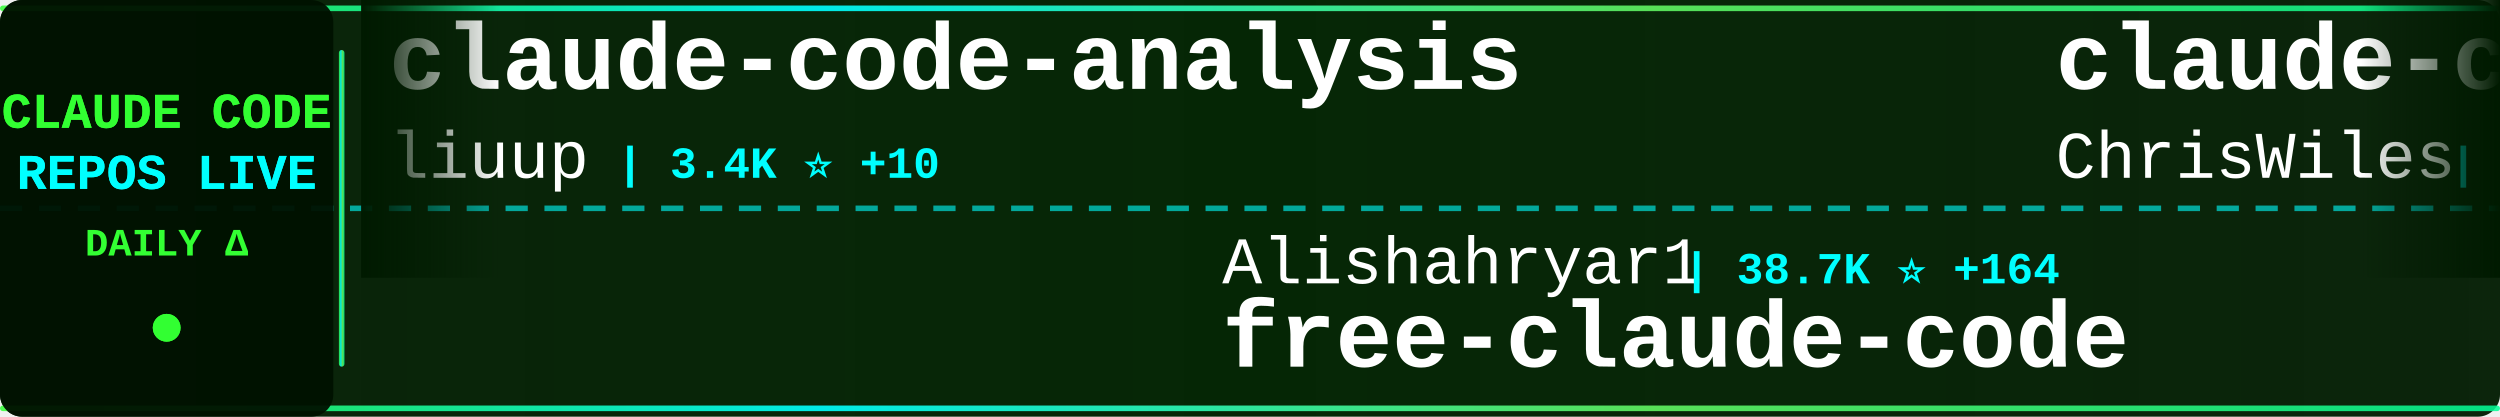
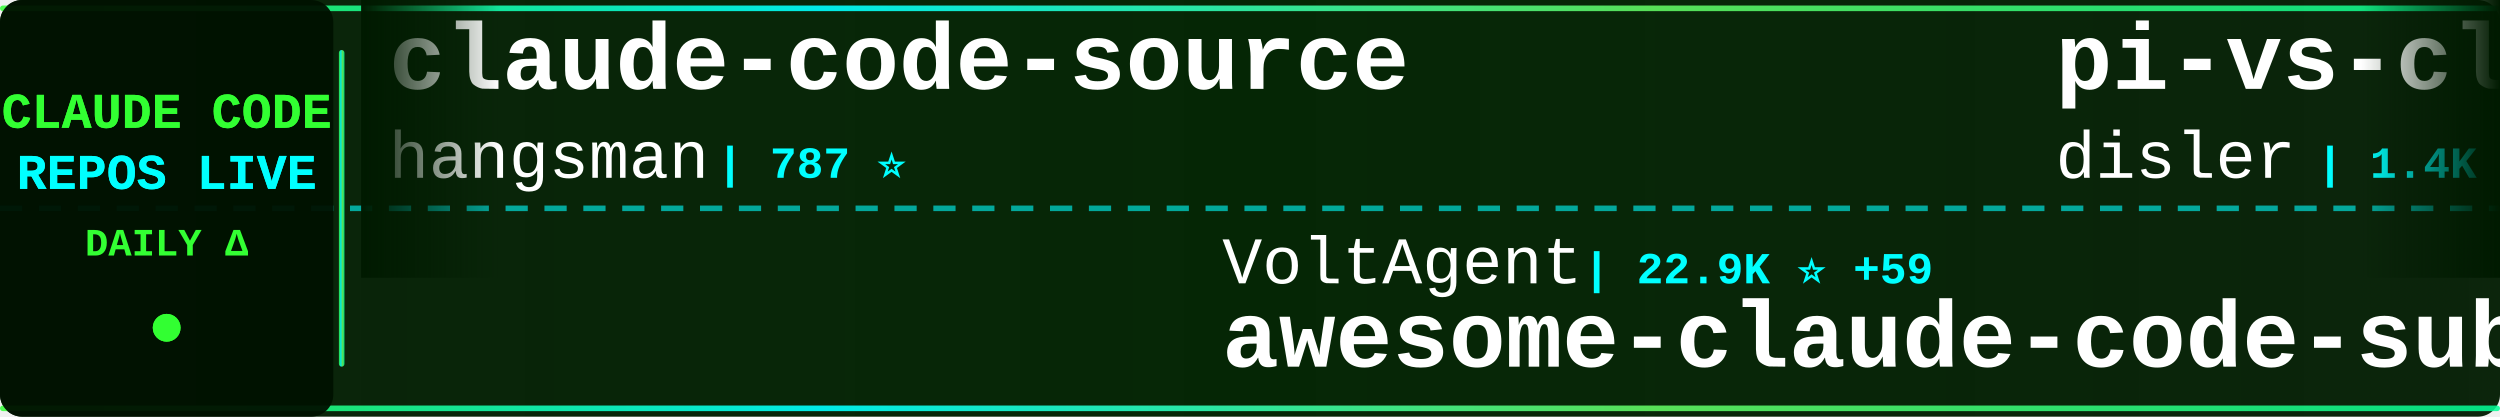
<svg xmlns="http://www.w3.org/2000/svg" width="900" height="150">
  <defs>
    <linearGradient id="tickerBg" x1="0%" y1="0%" x2="100%" y2="0%">
      <stop offset="0%" style="stop-color:#001a00;stop-opacity:0.95" />
      <stop offset="50%" style="stop-color:#002200;stop-opacity:0.98" />
      <stop offset="100%" style="stop-color:#001a00;stop-opacity:0.95" />
    </linearGradient>
    <linearGradient id="borderGrad" x1="0%" y1="0%" x2="100%" y2="0%">
      <stop offset="0%" style="stop-color:#33ff33;stop-opacity:0.85">
        <animate attributeName="stop-opacity" values="0.85;1;0.85" dur="2s" repeatCount="indefinite" />
      </stop>
      <stop offset="33%" style="stop-color:#00ffff;stop-opacity:0.9">
        <animate attributeName="stop-opacity" values="0.9;1;0.9" dur="2.2s" repeatCount="indefinite" />
      </stop>
      <stop offset="66%" style="stop-color:#66ff66;stop-opacity:0.85">
        <animate attributeName="stop-opacity" values="0.85;1;0.85" dur="1.8s" repeatCount="indefinite" />
      </stop>
      <stop offset="100%" style="stop-color:#00ff99;stop-opacity:0.85">
        <animate attributeName="stop-opacity" values="0.85;1;0.85" dur="2s" repeatCount="indefinite" />
      </stop>
    </linearGradient>
    <filter id="textGlow">
      <feGaussianBlur stdDeviation="0.1" result="coloredBlur" />
      <feMerge>
        <feMergeNode in="coloredBlur" />
        <feMergeNode in="SourceGraphic" />
      </feMerge>
    </filter>
    <filter id="metricGlow">
      <feGaussianBlur stdDeviation="0.2" result="coloredBlur" />
      <feMerge>
        <feMergeNode in="coloredBlur" />
        <feMergeNode in="SourceGraphic" />
      </feMerge>
    </filter>
    <linearGradient id="leftFade" x1="0%" y1="0%" x2="100%" y2="0%">
      <stop offset="0%" style="stop-color:#001a00;stop-opacity:1" />
      <stop offset="100%" style="stop-color:#001a00;stop-opacity:0" />
    </linearGradient>
    <linearGradient id="rightFade" x1="0%" y1="0%" x2="100%" y2="0%">
      <stop offset="0%" style="stop-color:#001a00;stop-opacity:0" />
      <stop offset="100%" style="stop-color:#001a00;stop-opacity:1" />
    </linearGradient>
  </defs>
  <rect width="900" height="150" fill="url(#tickerBg)" rx="8" />
  <rect x="0" y="2" width="900" height="2" fill="url(#borderGrad)" rx="1" />
  <rect x="0" y="146" width="900" height="2" fill="url(#borderGrad)" rx="1" />
  <line x1="0" y1="75" x2="900" y2="75" stroke="#00ffff" stroke-width="2" stroke-dasharray="8 6" opacity="0.6" />
  <rect x="0" y="0" width="120" height="150" fill="#001100" opacity="0.95" rx="8" />
  <text x="60" y="46" font-family="'Courier New', monospace" font-size="18" font-weight="bold" fill="#33ff33" text-anchor="middle" filter="url(#textGlow)">
    CLAUDE CODE
  </text>
  <text x="60" y="68" font-family="'Courier New', monospace" font-size="18" font-weight="bold" fill="#00ffff" text-anchor="middle" filter="url(#textGlow)">
    REPOS LIVE
  </text>
  <text x="60" y="92" font-family="'Courier New', monospace" font-size="14" font-weight="bold" fill="#33ff33" text-anchor="middle">
    DAILY Δ
  </text>
  <circle cx="60" cy="118" r="5" fill="#33ff33" filter="url(#metricGlow)">
    <animate attributeName="r" values="4;6;4" dur="1.5s" repeatCount="indefinite" />
    <animate attributeName="opacity" values="0.6;1;0.6" dur="1.5s" repeatCount="indefinite" />
  </circle>
  <rect x="122" y="18" width="2" height="114" fill="url(#borderGrad)" rx="1" />
  <clipPath id="tickerClip">
    <rect x="130" y="0" width="770" height="150" />
  </clipPath>
  <g clip-path="url(#tickerClip)">
    <g id="tickerItems">
      <animateTransform attributeName="transform" attributeType="XML" type="translate" from="0 0" to="-3000 0" dur="54s" repeatCount="indefinite" />
      <g transform="translate(0, 0)">
-         <text x="140" y="32" font-family="'Courier New', monospace" font-size="34" font-weight="bold" fill="#ffffff">claude-code-analysis</text>
-         <text x="140" y="64" font-family="'Courier New', monospace" font-size="24" font-weight="normal" fill="#ffffff" opacity="1.0">liuup</text>
-         <text x="222" y="64" font-family="'Courier New', monospace" font-size="16" font-weight="bold" fill="#00ffff"> | 3.4K ⭐ +10</text>
+         <text x="140" y="32" font-family="'Courier New', monospace" font-size="34" font-weight="bold" fill="#ffffff">claude-code-source</text>
+         <text x="140" y="64" font-family="'Courier New', monospace" font-size="24" font-weight="normal" fill="#ffffff" opacity="1.0">hangsman</text>
+         <text x="258" y="64" font-family="'Courier New', monospace" font-size="16" font-weight="bold" fill="#00ffff"> | 787 ⭐</text>
      </g>
      <g transform="translate(300, 0)">
-         <text x="140" y="102" font-family="'Courier New', monospace" font-size="24" font-weight="normal" fill="#ffffff" opacity="1.0">Alishahryar1</text>
-         <text x="306" y="102" font-family="'Courier New', monospace" font-size="16" font-weight="bold" fill="#00ffff"> | 38.7K ⭐ +164</text>
-         <text x="140" y="132" font-family="'Courier New', monospace" font-size="34" font-weight="bold" fill="#ffffff">free-claude-code</text>
+         <text x="140" y="102" font-family="'Courier New', monospace" font-size="24" font-weight="normal" fill="#ffffff" opacity="1.0">VoltAgent</text>
+         <text x="270" y="102" font-family="'Courier New', monospace" font-size="16" font-weight="bold" fill="#00ffff"> | 22.9K ⭐ +59</text>
+         <text x="140" y="132" font-family="'Courier New', monospace" font-size="34" font-weight="bold" fill="#ffffff">awesome-claude-code-suba...</text>
      </g>
      <g transform="translate(600, 0)">
-         <text x="140" y="32" font-family="'Courier New', monospace" font-size="34" font-weight="bold" fill="#ffffff">claude-code-showcase</text>
-         <text x="140" y="64" font-family="'Courier New', monospace" font-size="24" font-weight="normal" fill="#ffffff" opacity="1.0">ChrisWiles</text>
-         <text x="282" y="64" font-family="'Courier New', monospace" font-size="16" font-weight="bold" fill="#00ffff"> | 6.0K ⭐ +2</text>
+         <text x="140" y="32" font-family="'Courier New', monospace" font-size="34" font-weight="bold" fill="#ffffff">pi-vs-claude-code</text>
+         <text x="140" y="64" font-family="'Courier New', monospace" font-size="24" font-weight="normal" fill="#ffffff" opacity="1.0">disler</text>
+         <text x="234" y="64" font-family="'Courier New', monospace" font-size="16" font-weight="bold" fill="#00ffff"> | 1.4K ⭐ +5</text>
      </g>
      <g transform="translate(900, 0)">
-         <text x="140" y="102" font-family="'Courier New', monospace" font-size="24" font-weight="normal" fill="#ffffff" opacity="1.0">ghuntley</text>
-         <text x="258" y="102" font-family="'Courier New', monospace" font-size="16" font-weight="bold" fill="#00ffff"> | 986 ⭐</text>
-         <text x="140" y="132" font-family="'Courier New', monospace" font-size="34" font-weight="bold" fill="#ffffff">claude-code-source-code-...</text>
+         <text x="140" y="102" font-family="'Courier New', monospace" font-size="24" font-weight="normal" fill="#ffffff" opacity="1.0">pedrohcgs</text>
+         <text x="270" y="102" font-family="'Courier New', monospace" font-size="16" font-weight="bold" fill="#00ffff"> | 1.4K ⭐ +7</text>
+         <text x="140" y="132" font-family="'Courier New', monospace" font-size="34" font-weight="bold" fill="#ffffff">claude-code-my-workflow</text>
      </g>
      <g transform="translate(1200, 0)">
-         <text x="140" y="32" font-family="'Courier New', monospace" font-size="34" font-weight="bold" fill="#ffffff">claude-code-plugins-plus...</text>
-         <text x="140" y="64" font-family="'Courier New', monospace" font-size="24" font-weight="normal" fill="#ffffff" opacity="1.0">jeremylongshore</text>
-         <text x="342" y="64" font-family="'Courier New', monospace" font-size="16" font-weight="bold" fill="#00ffff"> | 2.5K ⭐ +4</text>
+         <text x="140" y="32" font-family="'Courier New', monospace" font-size="34" font-weight="bold" fill="#ffffff">claude_code_src</text>
+         <text x="140" y="64" font-family="'Courier New', monospace" font-size="24" font-weight="normal" fill="#ffffff" opacity="1.0">ponponon</text>
+         <text x="258" y="64" font-family="'Courier New', monospace" font-size="16" font-weight="bold" fill="#00ffff"> | 2.3K ⭐ +1</text>
      </g>
      <g transform="translate(1500, 0)">
-         <text x="140" y="102" font-family="'Courier New', monospace" font-size="24" font-weight="normal" fill="#ffffff" opacity="1.0">Pimzino</text>
-         <text x="246" y="102" font-family="'Courier New', monospace" font-size="16" font-weight="bold" fill="#00ffff"> | 3.8K ⭐</text>
-         <text x="140" y="132" font-family="'Courier New', monospace" font-size="34" font-weight="bold" fill="#ffffff">claude-code-spec-workflo...</text>
+         <text x="140" y="102" font-family="'Courier New', monospace" font-size="24" font-weight="normal" fill="#ffffff" opacity="1.0">affaan-m</text>
+         <text x="258" y="102" font-family="'Courier New', monospace" font-size="16" font-weight="bold" fill="#00ffff"> | 226.3K ⭐ +326</text>
+         <text x="140" y="132" font-family="'Courier New', monospace" font-size="34" font-weight="bold" fill="#ffffff">ECC</text>
      </g>
      <g transform="translate(1800, 0)">
-         <text x="140" y="32" font-family="'Courier New', monospace" font-size="34" font-weight="bold" fill="#ffffff">ralph-claude-code</text>
-         <text x="140" y="64" font-family="'Courier New', monospace" font-size="24" font-weight="normal" fill="#ffffff" opacity="1.0">frankbria</text>
-         <text x="270" y="64" font-family="'Courier New', monospace" font-size="16" font-weight="bold" fill="#00ffff"> | 9.5K ⭐ +4</text>
+         <text x="140" y="32" font-family="'Courier New', monospace" font-size="34" font-weight="bold" fill="#ffffff">claude-code-local</text>
+         <text x="140" y="64" font-family="'Courier New', monospace" font-size="24" font-weight="normal" fill="#ffffff" opacity="1.0">nicedreamzapp</text>
+         <text x="318" y="64" font-family="'Courier New', monospace" font-size="16" font-weight="bold" fill="#00ffff"> | 2.9K ⭐ +4</text>
      </g>
      <g transform="translate(2100, 0)">
-         <text x="140" y="102" font-family="'Courier New', monospace" font-size="24" font-weight="normal" fill="#ffffff" opacity="1.0">Windy3f3f3f3f</text>
-         <text x="318" y="102" font-family="'Courier New', monospace" font-size="16" font-weight="bold" fill="#00ffff"> | 3.0K ⭐ +42</text>
-         <text x="140" y="132" font-family="'Courier New', monospace" font-size="34" font-weight="bold" fill="#ffffff">how-claude-code-works</text>
+         <text x="140" y="102" font-family="'Courier New', monospace" font-size="24" font-weight="normal" fill="#ffffff" opacity="1.0">1rgs</text>
+         <text x="210" y="102" font-family="'Courier New', monospace" font-size="16" font-weight="bold" fill="#00ffff"> | 3.7K ⭐ +3</text>
+         <text x="140" y="132" font-family="'Courier New', monospace" font-size="34" font-weight="bold" fill="#ffffff">claude-code-proxy</text>
      </g>
      <g transform="translate(2400, 0)">
-         <text x="140" y="32" font-family="'Courier New', monospace" font-size="34" font-weight="bold" fill="#ffffff">claude-code-templates</text>
-         <text x="140" y="64" font-family="'Courier New', monospace" font-size="24" font-weight="normal" fill="#ffffff" opacity="1.0">davila7</text>
-         <text x="246" y="64" font-family="'Courier New', monospace" font-size="16" font-weight="bold" fill="#00ffff"> | 28.5K ⭐ +14</text>
+         <text x="140" y="32" font-family="'Courier New', monospace" font-size="34" font-weight="bold" fill="#ffffff">claude-code-guide</text>
+         <text x="140" y="64" font-family="'Courier New', monospace" font-size="24" font-weight="normal" fill="#ffffff" opacity="1.0">Cranot</text>
+         <text x="234" y="64" font-family="'Courier New', monospace" font-size="16" font-weight="bold" fill="#00ffff"> | 2.8K ⭐</text>
      </g>
      <g transform="translate(2700, 0)">
-         <text x="140" y="102" font-family="'Courier New', monospace" font-size="24" font-weight="normal" fill="#ffffff" opacity="1.0">OrcaWhisper</text>
-         <text x="294" y="102" font-family="'Courier New', monospace" font-size="16" font-weight="bold" fill="#00ffff"> | 83 ⭐ +1</text>
-         <text x="140" y="132" font-family="'Courier New', monospace" font-size="34" font-weight="bold" fill="#ffffff">Claude-Code</text>
+         <text x="140" y="102" font-family="'Courier New', monospace" font-size="24" font-weight="normal" fill="#ffffff" opacity="1.0">anthropics</text>
+         <text x="282" y="102" font-family="'Courier New', monospace" font-size="16" font-weight="bold" fill="#00ffff"> | 5.5K ⭐ +10</text>
+         <text x="140" y="132" font-family="'Courier New', monospace" font-size="34" font-weight="bold" fill="#ffffff">claude-code-security-rev...</text>
      </g>
      <g transform="translate(3000, 0)">
-         <text x="140" y="32" font-family="'Courier New', monospace" font-size="34" font-weight="bold" fill="#ffffff">claude-code-analysis</text>
-         <text x="140" y="64" font-family="'Courier New', monospace" font-size="24" font-weight="normal" fill="#ffffff" opacity="1.0">liuup</text>
-         <text x="222" y="64" font-family="'Courier New', monospace" font-size="16" font-weight="bold" fill="#00ffff"> | 3.4K ⭐ +10</text>
+         <text x="140" y="32" font-family="'Courier New', monospace" font-size="34" font-weight="bold" fill="#ffffff">claude-code-source</text>
+         <text x="140" y="64" font-family="'Courier New', monospace" font-size="24" font-weight="normal" fill="#ffffff" opacity="1.0">hangsman</text>
+         <text x="258" y="64" font-family="'Courier New', monospace" font-size="16" font-weight="bold" fill="#00ffff"> | 787 ⭐</text>
      </g>
      <g transform="translate(3300, 0)">
-         <text x="140" y="102" font-family="'Courier New', monospace" font-size="24" font-weight="normal" fill="#ffffff" opacity="1.0">Alishahryar1</text>
-         <text x="306" y="102" font-family="'Courier New', monospace" font-size="16" font-weight="bold" fill="#00ffff"> | 38.7K ⭐ +164</text>
-         <text x="140" y="132" font-family="'Courier New', monospace" font-size="34" font-weight="bold" fill="#ffffff">free-claude-code</text>
+         <text x="140" y="102" font-family="'Courier New', monospace" font-size="24" font-weight="normal" fill="#ffffff" opacity="1.0">VoltAgent</text>
+         <text x="270" y="102" font-family="'Courier New', monospace" font-size="16" font-weight="bold" fill="#00ffff"> | 22.9K ⭐ +59</text>
+         <text x="140" y="132" font-family="'Courier New', monospace" font-size="34" font-weight="bold" fill="#ffffff">awesome-claude-code-suba...</text>
      </g>
      <g transform="translate(3600, 0)">
-         <text x="140" y="32" font-family="'Courier New', monospace" font-size="34" font-weight="bold" fill="#ffffff">claude-code-showcase</text>
-         <text x="140" y="64" font-family="'Courier New', monospace" font-size="24" font-weight="normal" fill="#ffffff" opacity="1.0">ChrisWiles</text>
-         <text x="282" y="64" font-family="'Courier New', monospace" font-size="16" font-weight="bold" fill="#00ffff"> | 6.0K ⭐ +2</text>
+         <text x="140" y="32" font-family="'Courier New', monospace" font-size="34" font-weight="bold" fill="#ffffff">pi-vs-claude-code</text>
+         <text x="140" y="64" font-family="'Courier New', monospace" font-size="24" font-weight="normal" fill="#ffffff" opacity="1.0">disler</text>
+         <text x="234" y="64" font-family="'Courier New', monospace" font-size="16" font-weight="bold" fill="#00ffff"> | 1.4K ⭐ +5</text>
      </g>
      <g transform="translate(3900, 0)">
-         <text x="140" y="102" font-family="'Courier New', monospace" font-size="24" font-weight="normal" fill="#ffffff" opacity="1.0">ghuntley</text>
-         <text x="258" y="102" font-family="'Courier New', monospace" font-size="16" font-weight="bold" fill="#00ffff"> | 986 ⭐</text>
-         <text x="140" y="132" font-family="'Courier New', monospace" font-size="34" font-weight="bold" fill="#ffffff">claude-code-source-code-...</text>
+         <text x="140" y="102" font-family="'Courier New', monospace" font-size="24" font-weight="normal" fill="#ffffff" opacity="1.0">pedrohcgs</text>
+         <text x="270" y="102" font-family="'Courier New', monospace" font-size="16" font-weight="bold" fill="#00ffff"> | 1.4K ⭐ +7</text>
+         <text x="140" y="132" font-family="'Courier New', monospace" font-size="34" font-weight="bold" fill="#ffffff">claude-code-my-workflow</text>
      </g>
    </g>
  </g>
  <rect x="130" y="0" width="50" height="100" fill="url(#leftFade)" />
  <rect x="850" y="0" width="50" height="100" fill="url(#rightFade)" />
</svg>
